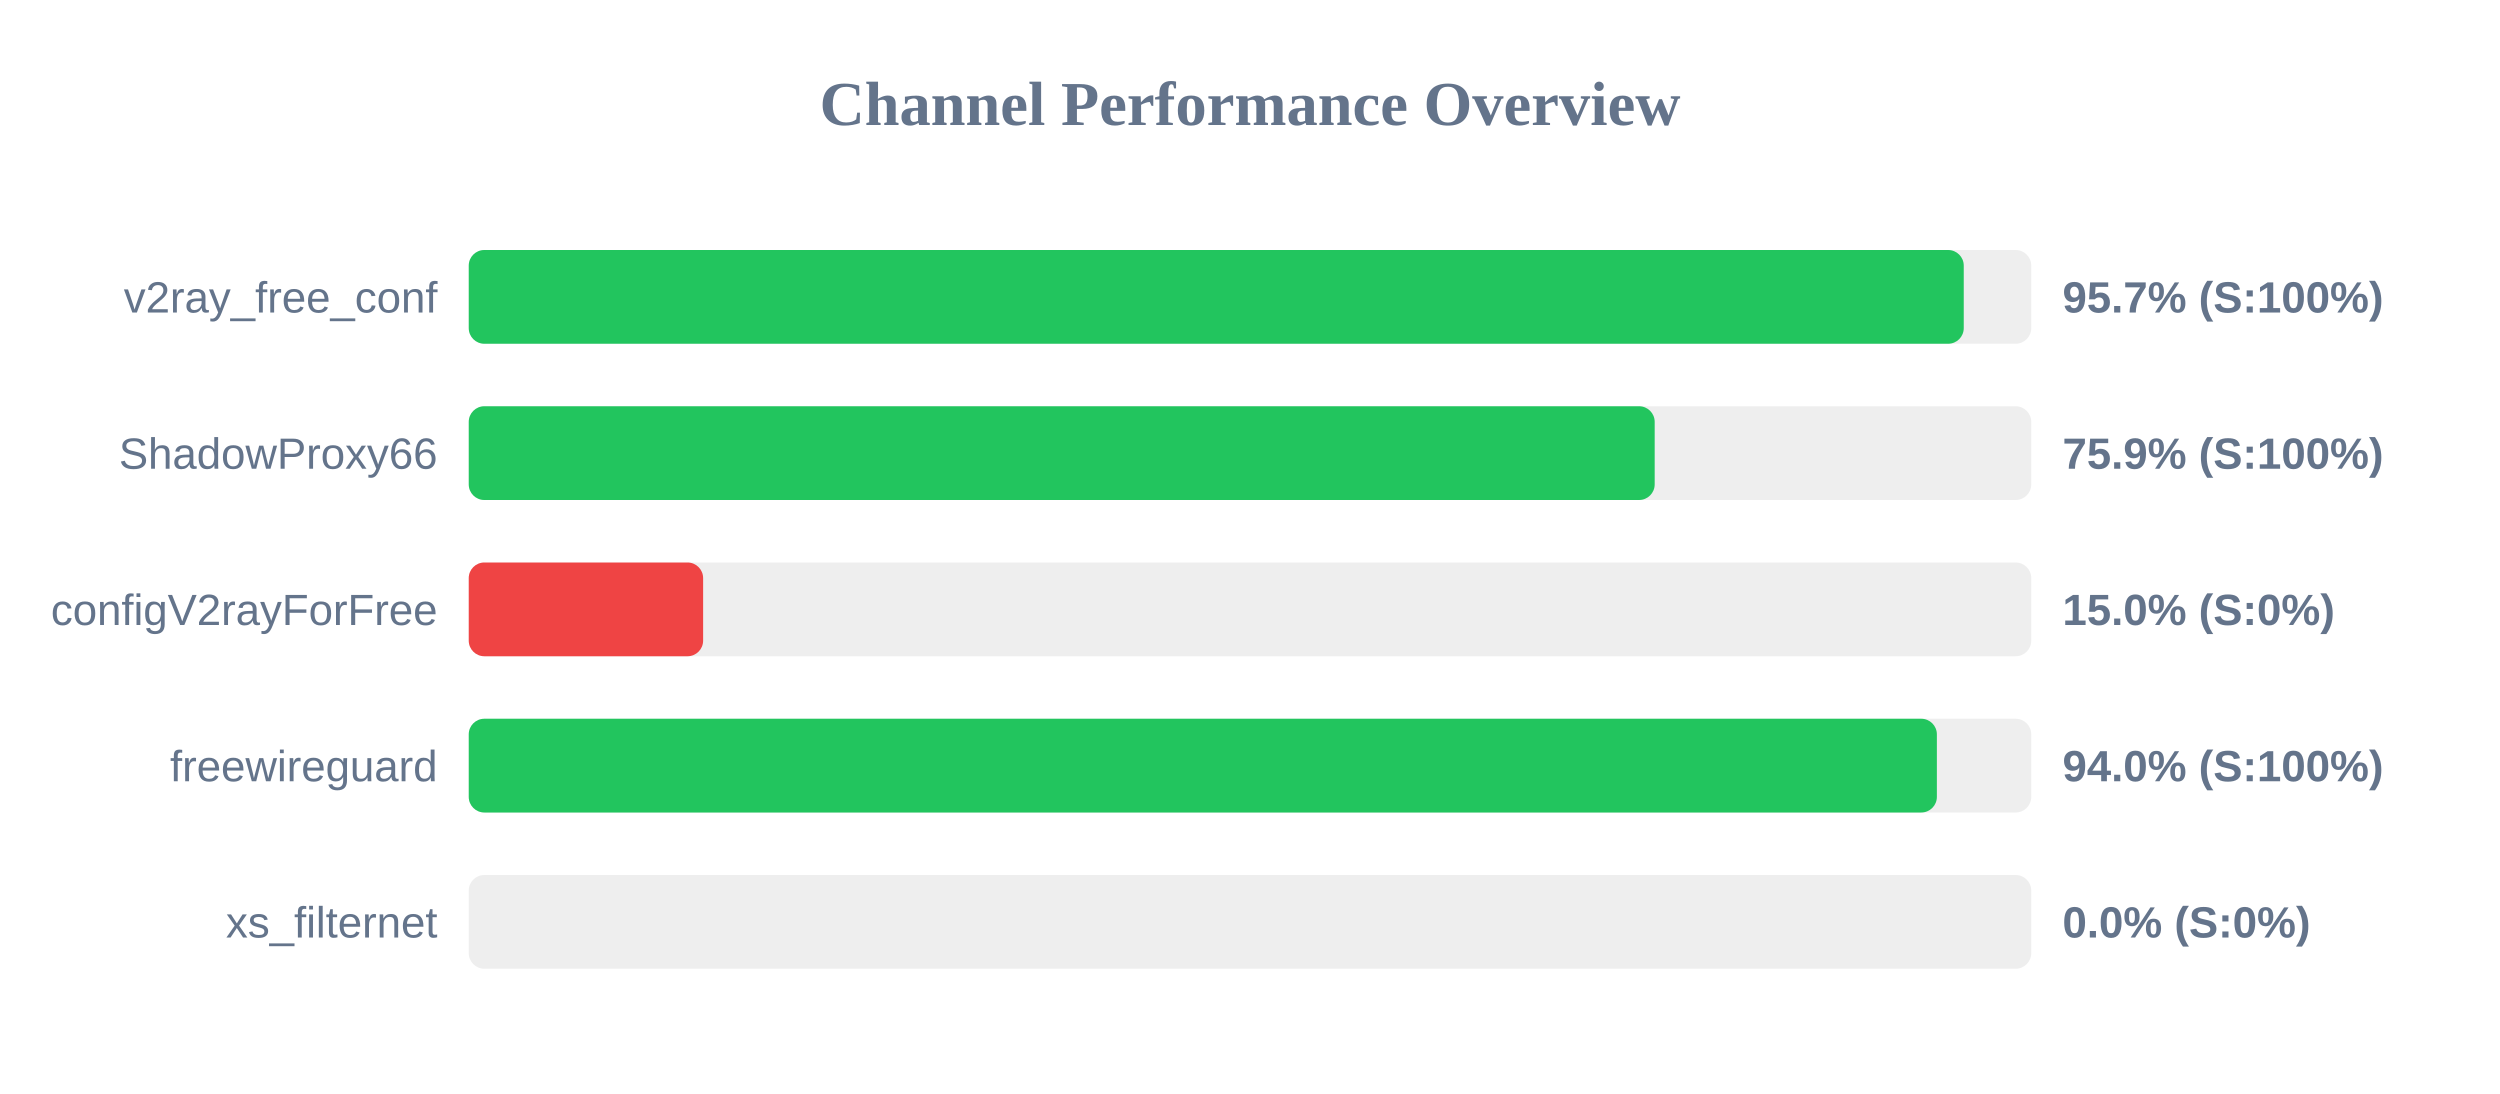
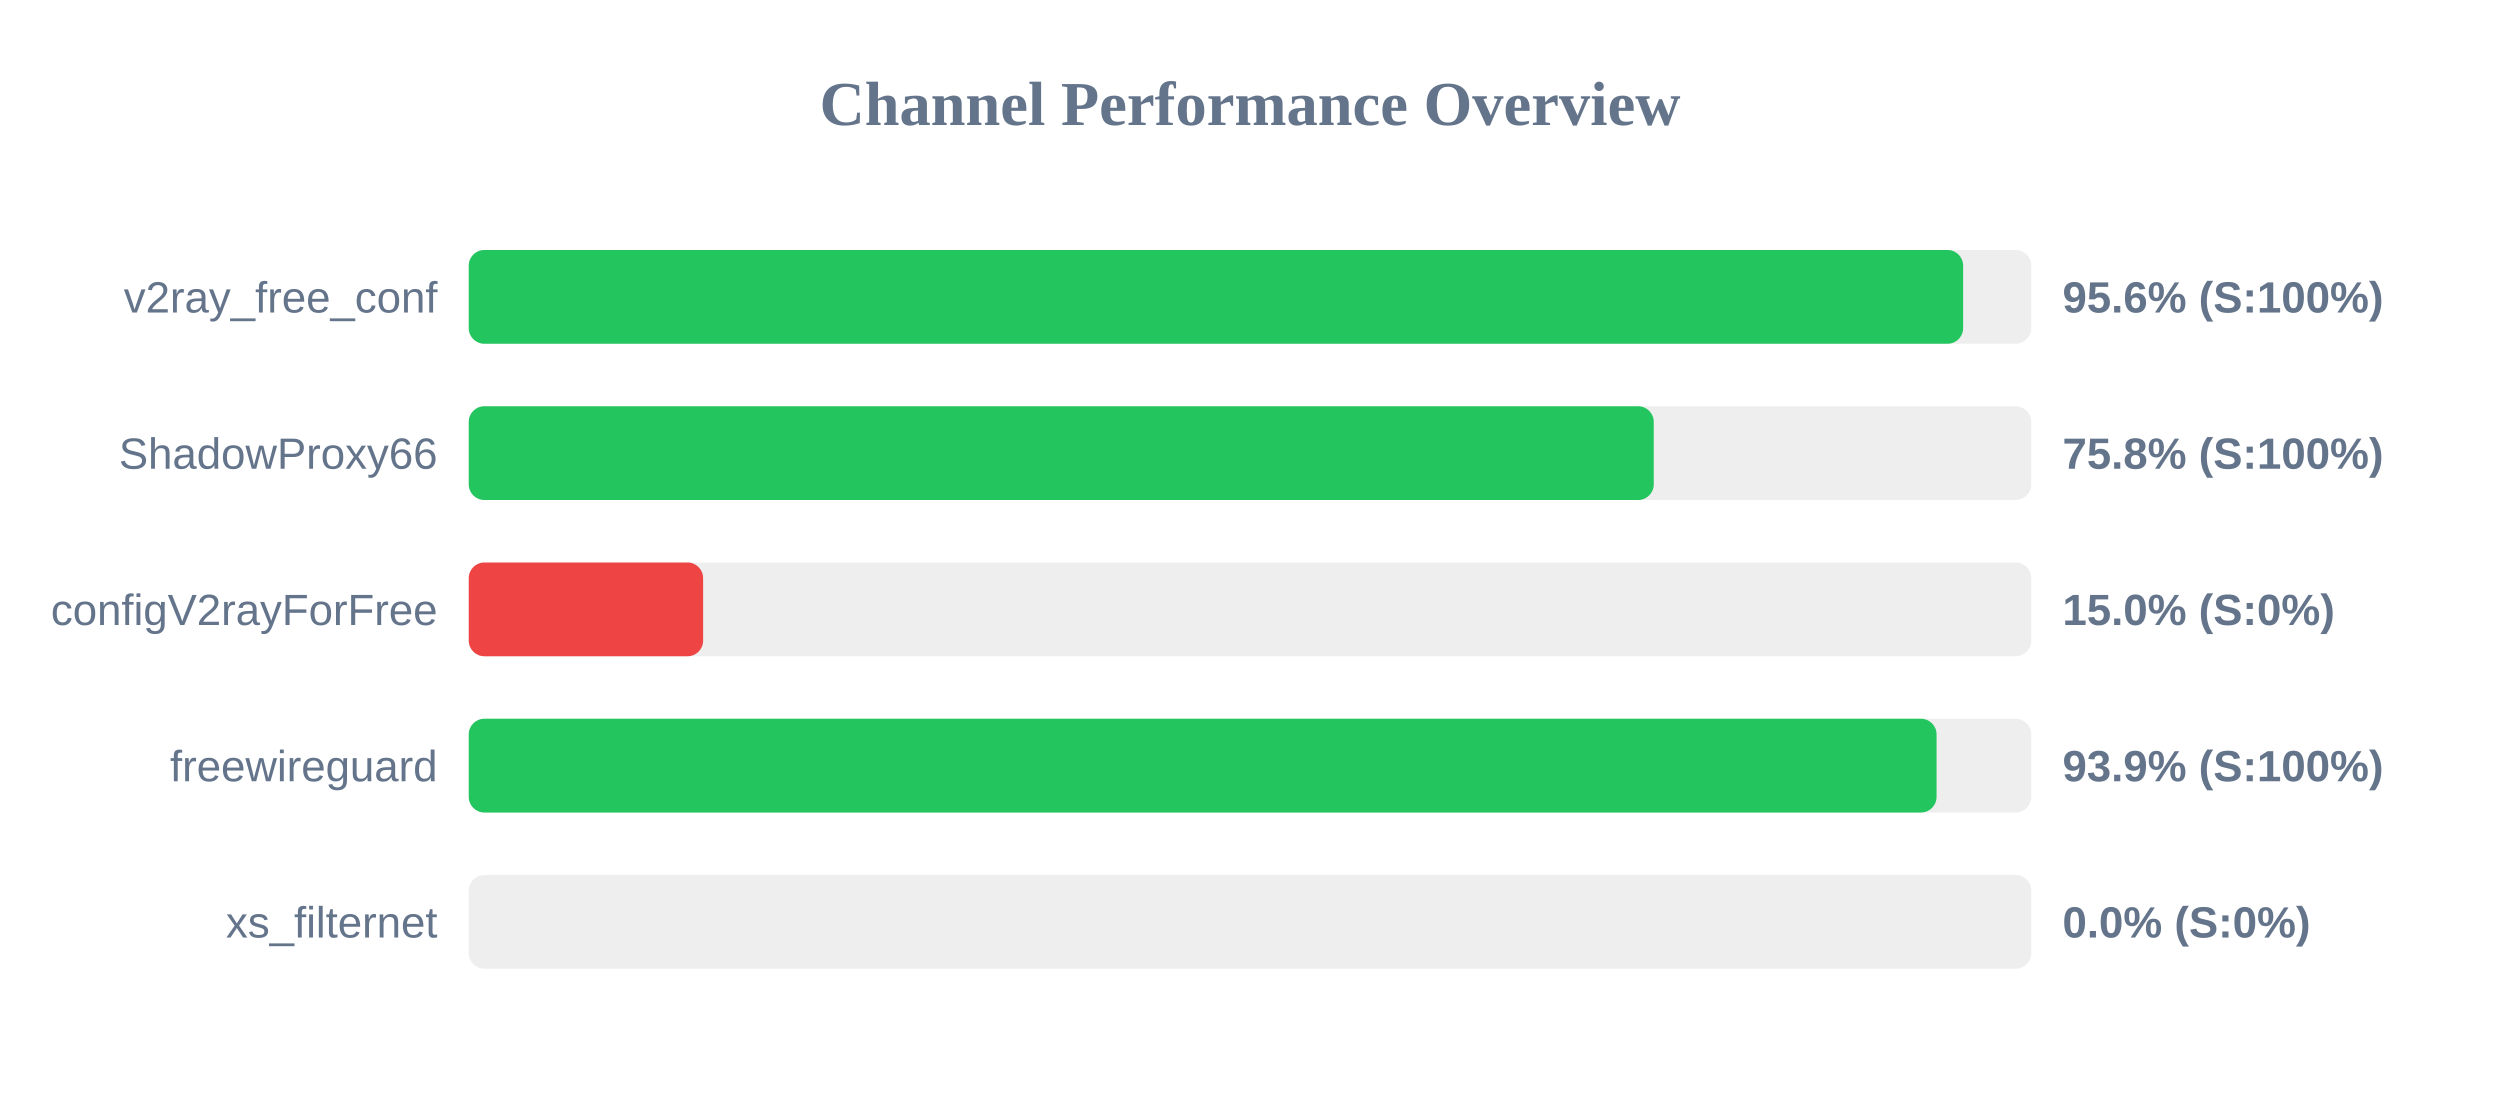
<svg xmlns="http://www.w3.org/2000/svg" width="800" height="350" version="1.1">
  <style>
        .row { font: 14px Arial; fill: #64748b; }
        .score { font: bold 14px Arial; fill: #64748b; }
    </style>
  <text x="400" y="40" text-anchor="middle" font-size="20px" font-weight="bold" fill="#64748b">Channel Performance Overview</text>
  <rect x="150" y="80" width="500" height="30" fill="#eee" rx="5" />
-   <rect x="150" y="80" width="478.4" height="30" fill="#22c55e" rx="5" />
+   <rect x="150" y="80" width="478.2" height="30" fill="#22c55e" rx="5" />
  <text x="140" y="100" text-anchor="end" class="row">v2ray_free_conf</text>
-   <text x="660" y="100" text-anchor="start" class="score">95.7% (S:100%)</text>
+   <text x="660" y="100" text-anchor="start" class="score">95.6% (S:100%)</text>
  <rect x="150" y="130" width="500" height="30" fill="#eee" rx="5" />
-   <rect x="150" y="130" width="379.5" height="30" fill="#22c55e" rx="5" />
+   <rect x="150" y="130" width="379.2" height="30" fill="#22c55e" rx="5" />
  <text x="140" y="150" text-anchor="end" class="row">ShadowProxy66</text>
-   <text x="660" y="150" text-anchor="start" class="score">75.9% (S:100%)</text>
+   <text x="660" y="150" text-anchor="start" class="score">75.8% (S:100%)</text>
  <rect x="150" y="180" width="500" height="30" fill="#eee" rx="5" />
  <rect x="150" y="180" width="75.0" height="30" fill="#ef4444" rx="5" />
  <text x="140" y="200" text-anchor="end" class="row">configV2rayForFree</text>
  <text x="660" y="200" text-anchor="start" class="score">15.0% (S:0%)</text>
  <rect x="150" y="230" width="500" height="30" fill="#eee" rx="5" />
-   <rect x="150" y="230" width="469.8" height="30" fill="#22c55e" rx="5" />
+   <rect x="150" y="230" width="469.7" height="30" fill="#22c55e" rx="5" />
  <text x="140" y="250" text-anchor="end" class="row">freewireguard</text>
-   <text x="660" y="250" text-anchor="start" class="score">94.0% (S:100%)</text>
+   <text x="660" y="250" text-anchor="start" class="score">93.9% (S:100%)</text>
  <rect x="150" y="280" width="500" height="30" fill="#eee" rx="5" />
  <rect x="150" y="280" width="0.0" height="30" fill="#ef4444" rx="5" />
  <text x="140" y="300" text-anchor="end" class="row">xs_filternet</text>
  <text x="660" y="300" text-anchor="start" class="score">0.0% (S:0%)</text>
</svg>
